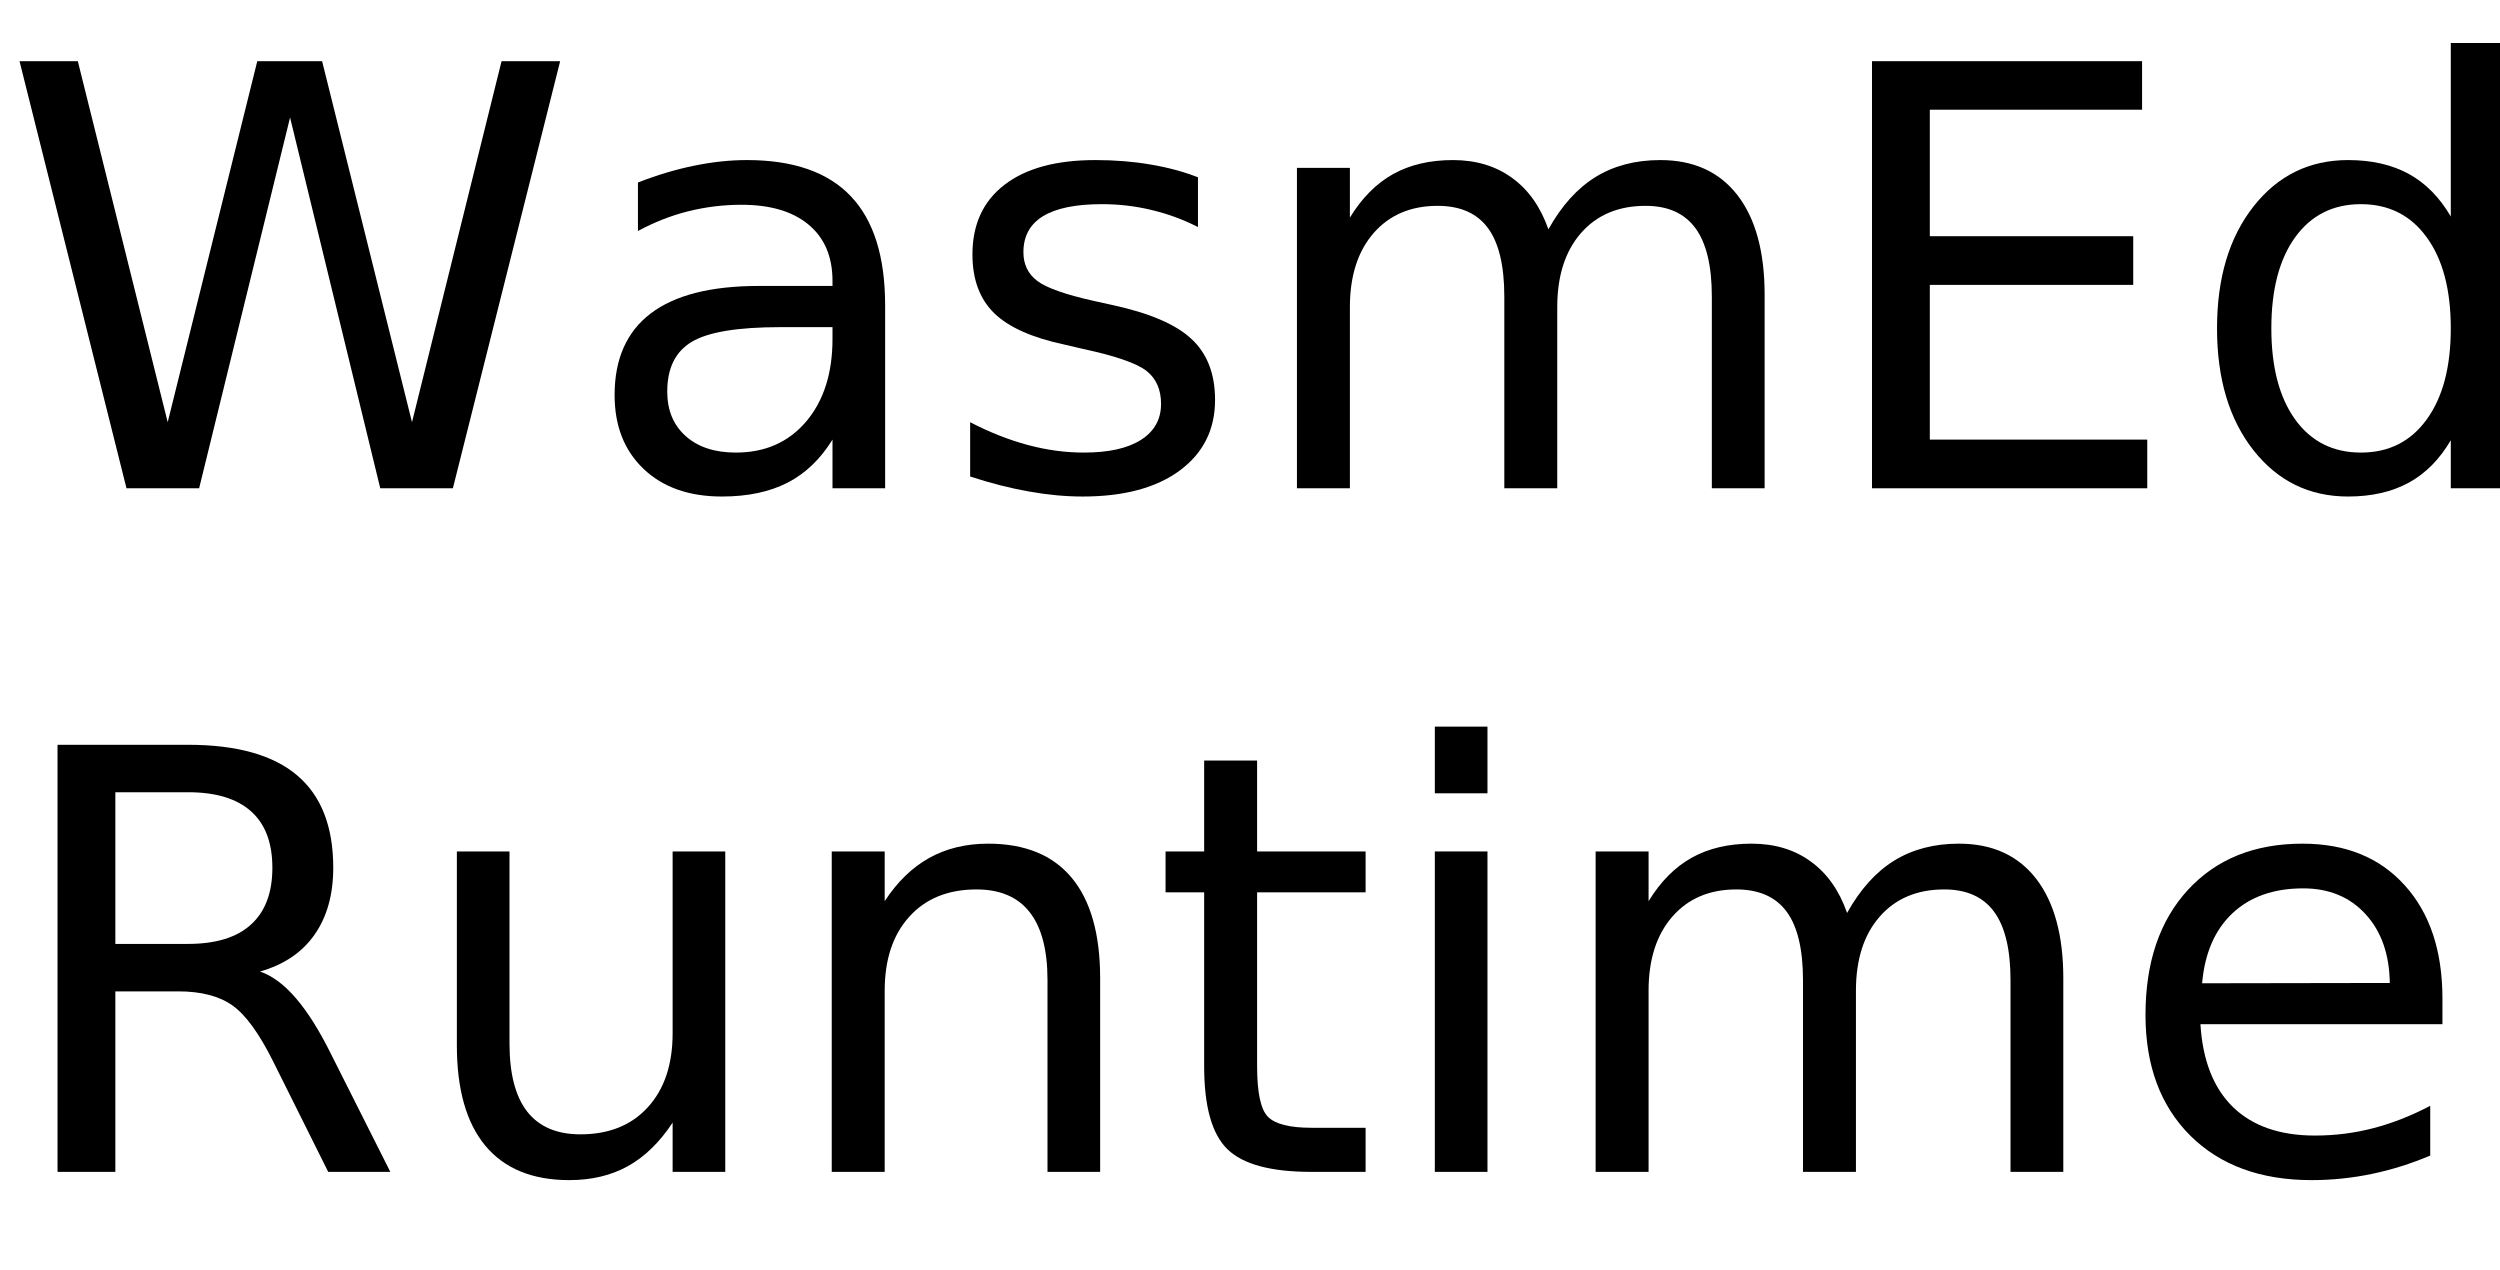
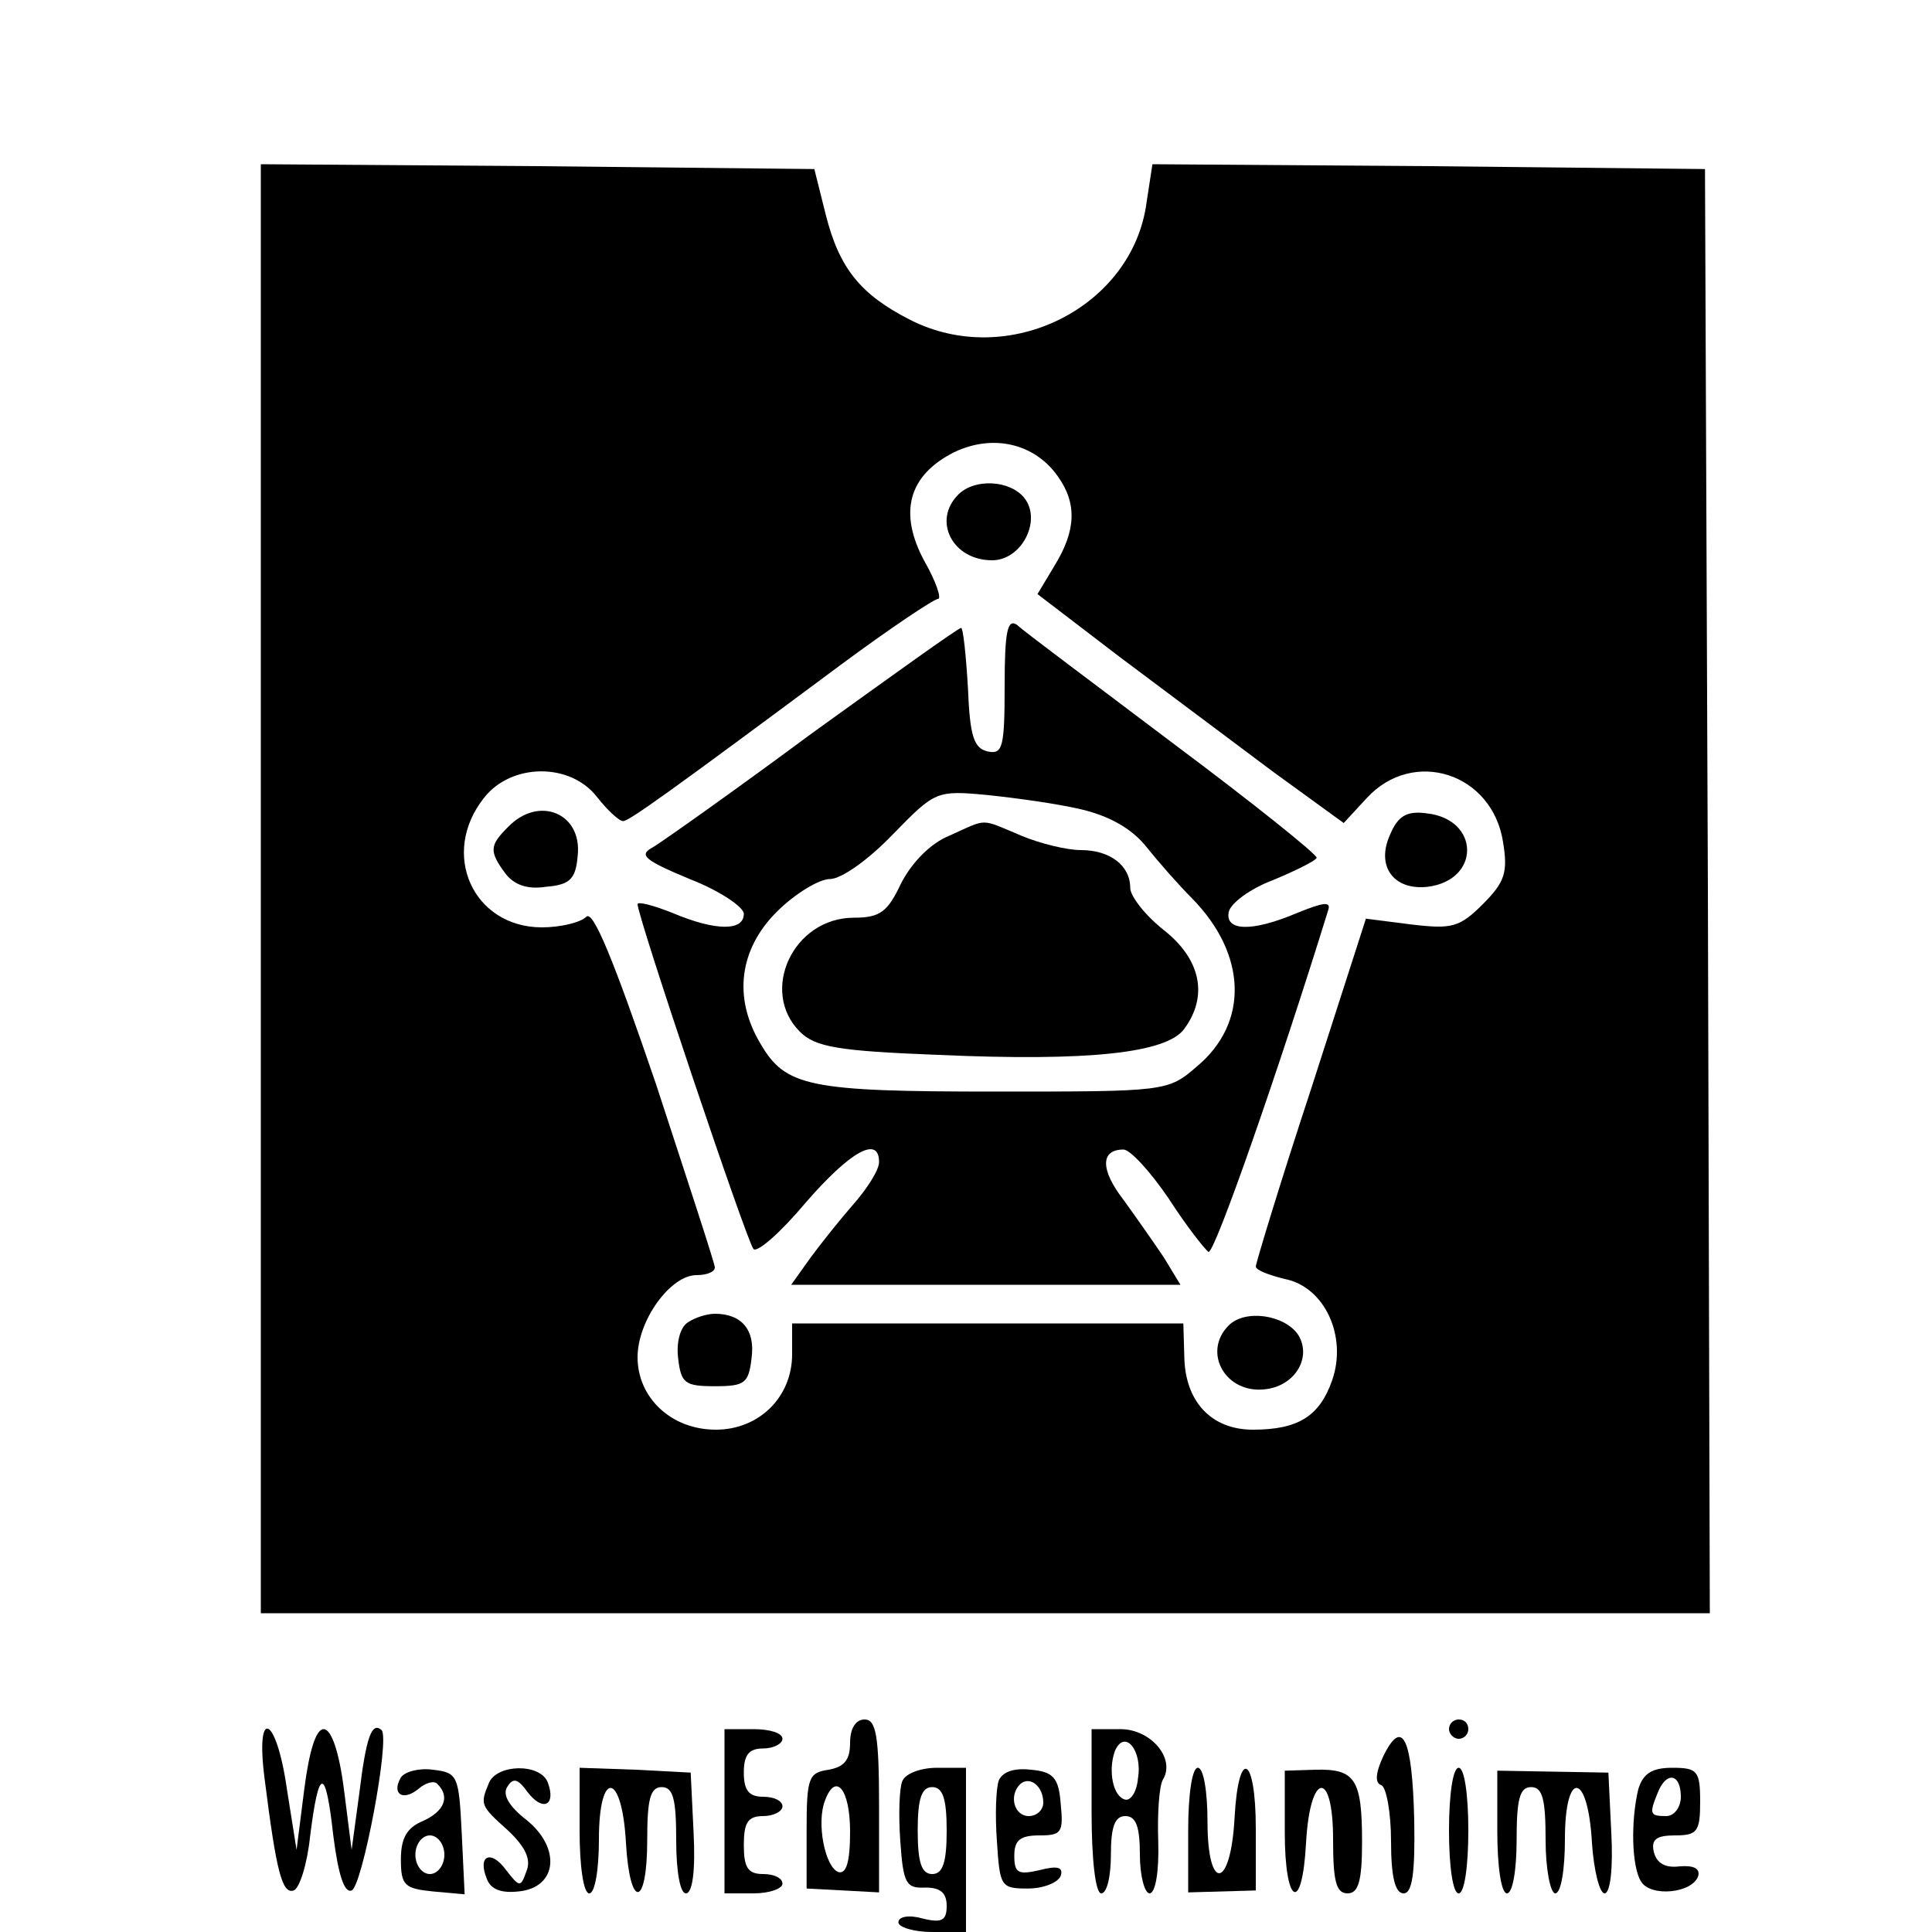
- <svg xmlns="http://www.w3.org/2000/svg" xmlns:xlink="http://www.w3.org/1999/xlink" width="256" height="130" viewBox="0 0 256 130">
-   <defs>
-     <g>
-       <g id="glyph-0-0">
-         <path d="M 2 -43.734 L 7.969 -43.734 L 17.172 -6.766 L 26.344 -43.734 L 32.984 -43.734 L 42.188 -6.766 L 51.359 -43.734 L 57.359 -43.734 L 46.375 0 L 38.938 0 L 29.703 -37.969 L 20.391 0 L 12.953 0 Z M 2 -43.734 " />
-       </g>
-       <g id="glyph-0-1">
-         <path d="M 20.562 -16.5 C 16.207 -16.5 13.191 -16 11.516 -15 C 9.836 -14 9 -12.301 9 -9.906 C 9 -7.988 9.629 -6.469 10.891 -5.344 C 12.148 -4.219 13.863 -3.656 16.031 -3.656 C 19.02 -3.656 21.414 -4.711 23.219 -6.828 C 25.02 -8.953 25.922 -11.773 25.922 -15.297 L 25.922 -16.5 Z M 31.312 -18.719 L 31.312 0 L 25.922 0 L 25.922 -4.984 C 24.691 -2.992 23.16 -1.523 21.328 -0.578 C 19.492 0.367 17.25 0.844 14.594 0.844 C 11.227 0.844 8.555 -0.098 6.578 -1.984 C 4.598 -3.867 3.609 -6.391 3.609 -9.547 C 3.609 -13.242 4.844 -16.031 7.312 -17.906 C 9.781 -19.781 13.469 -20.719 18.375 -20.719 L 25.922 -20.719 L 25.922 -21.234 C 25.922 -23.723 25.102 -25.645 23.469 -27 C 21.844 -28.352 19.555 -29.031 16.609 -29.031 C 14.734 -29.031 12.906 -28.805 11.125 -28.359 C 9.352 -27.91 7.645 -27.238 6 -26.344 L 6 -31.312 C 7.977 -32.082 9.895 -32.656 11.75 -33.031 C 13.602 -33.414 15.41 -33.609 17.172 -33.609 C 21.91 -33.609 25.453 -32.375 27.797 -29.906 C 30.141 -27.445 31.312 -23.719 31.312 -18.719 Z M 31.312 -18.719 " />
-       </g>
-       <g id="glyph-0-2">
-         <path d="M 26.578 -31.844 L 26.578 -26.75 C 25.047 -27.531 23.457 -28.113 21.812 -28.5 C 20.176 -28.895 18.484 -29.094 16.734 -29.094 C 14.055 -29.094 12.047 -28.68 10.703 -27.859 C 9.367 -27.035 8.703 -25.805 8.703 -24.172 C 8.703 -22.922 9.18 -21.938 10.141 -21.219 C 11.098 -20.508 13.02 -19.832 15.906 -19.188 L 17.75 -18.781 C 21.582 -17.957 24.301 -16.797 25.906 -15.297 C 27.52 -13.805 28.328 -11.723 28.328 -9.047 C 28.328 -6.004 27.117 -3.594 24.703 -1.812 C 22.297 -0.039 18.984 0.844 14.766 0.844 C 13.004 0.844 11.172 0.672 9.266 0.328 C 7.367 -0.004 5.363 -0.516 3.25 -1.203 L 3.25 -6.766 C 5.238 -5.734 7.203 -4.957 9.141 -4.438 C 11.078 -3.914 12.992 -3.656 14.891 -3.656 C 17.422 -3.656 19.367 -4.086 20.734 -4.953 C 22.109 -5.828 22.797 -7.055 22.797 -8.641 C 22.797 -10.109 22.301 -11.234 21.312 -12.016 C 20.32 -12.797 18.16 -13.547 14.828 -14.266 L 12.953 -14.703 C 9.609 -15.41 7.191 -16.488 5.703 -17.938 C 4.223 -19.395 3.484 -21.395 3.484 -23.938 C 3.484 -27.02 4.578 -29.398 6.766 -31.078 C 8.953 -32.766 12.055 -33.609 16.078 -33.609 C 18.078 -33.609 19.953 -33.457 21.703 -33.156 C 23.461 -32.863 25.086 -32.426 26.578 -31.844 Z M 26.578 -31.844 " />
-       </g>
-       <g id="glyph-0-3">
-         <path d="M 31.203 -26.516 C 32.547 -28.93 34.156 -30.719 36.031 -31.875 C 37.906 -33.031 40.113 -33.609 42.656 -33.609 C 46.07 -33.609 48.707 -32.41 50.562 -30.016 C 52.414 -27.617 53.344 -24.219 53.344 -19.812 L 53.344 0 L 47.938 0 L 47.938 -19.625 C 47.938 -22.77 47.379 -25.102 46.266 -26.625 C 45.148 -28.156 43.445 -28.922 41.156 -28.922 C 38.363 -28.922 36.156 -27.988 34.531 -26.125 C 32.914 -24.27 32.109 -21.742 32.109 -18.547 L 32.109 0 L 26.688 0 L 26.688 -19.625 C 26.688 -22.789 26.129 -25.129 25.016 -26.641 C 23.898 -28.16 22.18 -28.922 19.859 -28.922 C 17.109 -28.922 14.922 -27.988 13.297 -26.125 C 11.68 -24.258 10.875 -21.734 10.875 -18.547 L 10.875 0 L 5.453 0 L 5.453 -32.812 L 10.875 -32.812 L 10.875 -27.719 C 12.102 -29.727 13.578 -31.211 15.297 -32.172 C 17.016 -33.129 19.055 -33.609 21.422 -33.609 C 23.797 -33.609 25.816 -33 27.484 -31.781 C 29.16 -30.57 30.398 -28.816 31.203 -26.516 Z M 31.203 -26.516 " />
-       </g>
-       <g id="glyph-0-4">
-         <path d="M 5.891 -43.734 L 33.547 -43.734 L 33.547 -38.766 L 11.812 -38.766 L 11.812 -25.812 L 32.641 -25.812 L 32.641 -20.828 L 11.812 -20.828 L 11.812 -4.984 L 34.078 -4.984 L 34.078 0 L 5.891 0 Z M 5.891 -43.734 " />
-       </g>
-       <g id="glyph-0-5">
-         <path d="M 27.25 -27.828 L 27.25 -45.594 L 32.641 -45.594 L 32.641 0 L 27.25 0 L 27.25 -4.922 C 26.113 -2.973 24.68 -1.523 22.953 -0.578 C 21.223 0.367 19.148 0.844 16.734 0.844 C 12.766 0.844 9.535 -0.734 7.047 -3.891 C 4.555 -7.055 3.312 -11.219 3.312 -16.375 C 3.312 -21.531 4.555 -25.691 7.047 -28.859 C 9.535 -32.023 12.766 -33.609 16.734 -33.609 C 19.148 -33.609 21.223 -33.133 22.953 -32.188 C 24.68 -31.238 26.113 -29.785 27.25 -27.828 Z M 8.875 -16.375 C 8.875 -12.414 9.688 -9.305 11.312 -7.047 C 12.945 -4.785 15.191 -3.656 18.047 -3.656 C 20.898 -3.656 23.145 -4.785 24.781 -7.047 C 26.426 -9.305 27.25 -12.414 27.25 -16.375 C 27.25 -20.344 26.426 -23.453 24.781 -25.703 C 23.145 -27.961 20.898 -29.094 18.047 -29.094 C 15.191 -29.094 12.945 -27.961 11.312 -25.703 C 9.688 -23.453 8.875 -20.344 8.875 -16.375 Z M 8.875 -16.375 " />
-       </g>
-       <g id="glyph-0-6">
-         <path d="M 27.25 -16.781 C 27.25 -20.688 26.441 -23.711 24.828 -25.859 C 23.211 -28.016 20.953 -29.094 18.047 -29.094 C 15.16 -29.094 12.91 -28.016 11.297 -25.859 C 9.68 -23.711 8.875 -20.688 8.875 -16.781 C 8.875 -12.895 9.68 -9.879 11.297 -7.734 C 12.91 -5.586 15.16 -4.516 18.047 -4.516 C 20.953 -4.516 23.211 -5.586 24.828 -7.734 C 26.441 -9.879 27.25 -12.895 27.25 -16.781 Z M 32.641 -4.078 C 32.641 1.516 31.398 5.672 28.922 8.391 C 26.441 11.117 22.641 12.484 17.516 12.484 C 15.617 12.484 13.832 12.336 12.156 12.047 C 10.477 11.766 8.848 11.332 7.266 10.75 L 7.266 5.516 C 8.848 6.367 10.41 7 11.953 7.406 C 13.492 7.82 15.066 8.031 16.672 8.031 C 20.203 8.031 22.848 7.102 24.609 5.25 C 26.367 3.406 27.25 0.617 27.25 -3.109 L 27.25 -5.766 C 26.133 -3.836 24.707 -2.395 22.969 -1.438 C 21.227 -0.477 19.148 0 16.734 0 C 12.703 0 9.457 -1.531 7 -4.594 C 4.539 -7.664 3.312 -11.727 3.312 -16.781 C 3.312 -21.863 4.539 -25.938 7 -29 C 9.457 -32.07 12.703 -33.609 16.734 -33.609 C 19.148 -33.609 21.227 -33.129 22.969 -32.172 C 24.707 -31.211 26.133 -29.766 27.25 -27.828 L 27.25 -32.812 L 32.641 -32.812 Z M 32.641 -4.078 " />
-       </g>
-       <g id="glyph-0-7">
-         <path d="M 33.719 -17.75 L 33.719 -15.125 L 8.938 -15.125 C 9.164 -11.406 10.281 -8.57 12.281 -6.625 C 14.289 -4.688 17.082 -3.719 20.656 -3.719 C 22.727 -3.719 24.734 -3.973 26.672 -4.484 C 28.617 -4.992 30.551 -5.754 32.469 -6.766 L 32.469 -1.672 C 30.531 -0.848 28.547 -0.223 26.516 0.203 C 24.484 0.629 22.422 0.844 20.328 0.844 C 15.098 0.844 10.953 -0.676 7.891 -3.719 C 4.836 -6.77 3.312 -10.891 3.312 -16.078 C 3.312 -21.453 4.758 -25.719 7.656 -28.875 C 10.562 -32.031 14.473 -33.609 19.391 -33.609 C 23.805 -33.609 27.297 -32.188 29.859 -29.344 C 32.43 -26.5 33.719 -22.633 33.719 -17.75 Z M 28.328 -19.344 C 28.285 -22.289 27.457 -24.641 25.844 -26.391 C 24.238 -28.148 22.109 -29.031 19.453 -29.031 C 16.441 -29.031 14.031 -28.18 12.219 -26.484 C 10.414 -24.785 9.379 -22.395 9.109 -19.312 Z M 28.328 -19.344 " />
-       </g>
-       <g id="glyph-0-8">
-         <path d="M 26.625 -20.516 C 27.895 -20.078 29.129 -19.156 30.328 -17.75 C 31.535 -16.344 32.742 -14.41 33.953 -11.953 L 39.969 0 L 33.609 0 L 28.016 -11.219 C 26.566 -14.145 25.16 -16.086 23.797 -17.047 C 22.441 -18.004 20.594 -18.484 18.25 -18.484 L 11.812 -18.484 L 11.812 0 L 5.891 0 L 5.891 -43.734 L 19.25 -43.734 C 24.25 -43.734 27.977 -42.688 30.438 -40.594 C 32.895 -38.508 34.125 -35.359 34.125 -31.141 C 34.125 -28.391 33.484 -26.102 32.203 -24.281 C 30.93 -22.469 29.07 -21.211 26.625 -20.516 Z M 11.812 -38.875 L 11.812 -23.344 L 19.25 -23.344 C 22.102 -23.344 24.254 -24.004 25.703 -25.328 C 27.16 -26.648 27.891 -28.586 27.891 -31.141 C 27.891 -33.703 27.16 -35.629 25.703 -36.922 C 24.254 -38.223 22.102 -38.875 19.25 -38.875 Z M 11.812 -38.875 " />
-       </g>
-       <g id="glyph-0-9">
-         <path d="M 5.094 -12.953 L 5.094 -32.812 L 10.484 -32.812 L 10.484 -13.156 C 10.484 -10.051 11.086 -7.723 12.297 -6.172 C 13.516 -4.617 15.332 -3.844 17.75 -3.844 C 20.664 -3.844 22.969 -4.77 24.656 -6.625 C 26.344 -8.477 27.188 -11.004 27.188 -14.203 L 27.188 -32.812 L 32.578 -32.812 L 32.578 0 L 27.188 0 L 27.188 -5.047 C 25.875 -3.047 24.352 -1.562 22.625 -0.594 C 20.906 0.363 18.898 0.844 16.609 0.844 C 12.836 0.844 9.973 -0.328 8.016 -2.672 C 6.066 -5.016 5.094 -8.441 5.094 -12.953 Z M 18.656 -33.609 Z M 18.656 -33.609 " />
-       </g>
-       <g id="glyph-0-10">
-         <path d="M 32.938 -19.812 L 32.938 0 L 27.547 0 L 27.547 -19.625 C 27.547 -22.727 26.938 -25.051 25.719 -26.594 C 24.508 -28.145 22.695 -28.922 20.281 -28.922 C 17.363 -28.922 15.066 -27.988 13.391 -26.125 C 11.711 -24.27 10.875 -21.742 10.875 -18.547 L 10.875 0 L 5.453 0 L 5.453 -32.812 L 10.875 -32.812 L 10.875 -27.719 C 12.156 -29.688 13.672 -31.16 15.422 -32.141 C 17.172 -33.117 19.188 -33.609 21.469 -33.609 C 25.238 -33.609 28.094 -32.441 30.031 -30.109 C 31.969 -27.773 32.938 -24.344 32.938 -19.812 Z M 32.938 -19.812 " />
-       </g>
-       <g id="glyph-0-11">
-         <path d="M 10.984 -42.125 L 10.984 -32.812 L 22.094 -32.812 L 22.094 -28.625 L 10.984 -28.625 L 10.984 -10.812 C 10.984 -8.133 11.348 -6.414 12.078 -5.656 C 12.816 -4.895 14.305 -4.516 16.547 -4.516 L 22.094 -4.516 L 22.094 0 L 16.547 0 C 12.391 0 9.52 -0.773 7.938 -2.328 C 6.352 -3.879 5.562 -6.707 5.562 -10.812 L 5.562 -28.625 L 1.609 -28.625 L 1.609 -32.812 L 5.562 -32.812 L 5.562 -42.125 Z M 10.984 -42.125 " />
-       </g>
-       <g id="glyph-0-12">
-         <path d="M 5.656 -32.812 L 11.047 -32.812 L 11.047 0 L 5.656 0 Z M 5.656 -45.594 L 11.047 -45.594 L 11.047 -38.766 L 5.656 -38.766 Z M 5.656 -45.594 " />
-       </g>
-     </g>
-   </defs>
-   <g fill="rgb(0%, 0%, 0%)" fill-opacity="1">
-     <use xlink:href="#glyph-0-0" x="0" y="50" />
-     <use xlink:href="#glyph-0-1" x="59.326" y="50" />
-     <use xlink:href="#glyph-0-2" x="96.094" y="50" />
-     <use xlink:href="#glyph-0-3" x="127.354" y="50" />
-     <use xlink:href="#glyph-0-4" x="185.801" y="50" />
-     <use xlink:href="#glyph-0-5" x="223.711" y="50" />
-     <use xlink:href="#glyph-0-6" x="261.797" y="50" />
-     <use xlink:href="#glyph-0-7" x="299.883" y="50" />
-   </g>
-   <g fill="rgb(0%, 0%, 0%)" fill-opacity="1">
-     <use xlink:href="#glyph-0-8" x="0" y="120" />
-     <use xlink:href="#glyph-0-9" x="41.689" y="120" />
-     <use xlink:href="#glyph-0-10" x="79.717" y="120" />
-     <use xlink:href="#glyph-0-11" x="117.744" y="120" />
-     <use xlink:href="#glyph-0-12" x="141.27" y="120" />
-     <use xlink:href="#glyph-0-3" x="157.939" y="120" />
-     <use xlink:href="#glyph-0-7" x="216.387" y="120" />
+ <svg xmlns="http://www.w3.org/2000/svg" version="1.0" width="200pt" height="200pt" viewBox="0 0 200 200" preserveAspectRatio="xMidYMid meet">
+   <g transform="translate(0,200) scale(0.1,-0.1)" fill="#000000" stroke="none">
+     <path d="M270 1080 l0 -750 750 0 750 0 -2 748 -3 747 -286 3 -286 2 -6 -39 c-14 -109 -143 -174 -245 -122 -51 26 -73 53 -87 108 l-12 48 -287 3 -286 2 0 -750z m825 427 c20 -28 19 -56 -3 -92 l-18 -30 85 -65 c48 -36 119 -89 159 -119 l73 -53 24 26 c48 52 130 26 141 -46 5 -31 2 -41 -21 -64 -24 -24 -32 -26 -74 -21 l-47 6 -57 -177 c-32 -97 -57 -180 -57 -183 0 -4 14 -9 30 -13 41 -8 65 -59 49 -105 -13 -37 -35 -51 -82 -51 -43 0 -70 29 -71 75 l-1 35 -202 0 -203 0 0 -32 c0 -44 -34 -78 -79 -78 -46 0 -81 33 -81 75 0 38 34 85 61 85 10 0 19 3 19 8 0 4 -28 89 -61 190 -44 129 -65 180 -72 173 -6 -6 -27 -11 -46 -11 -71 0 -106 76 -60 134 28 36 89 37 117 1 11 -14 23 -25 27 -25 6 0 44 27 227 163 50 37 95 67 99 67 4 0 -2 18 -14 39 -27 50 -17 89 31 113 40 19 83 9 107 -25z" />
+     <path d="M992 1488 c-27 -27 -6 -68 35 -68 31 0 52 42 33 65 -15 18 -51 20 -68 3z" />
+     <path d="M1040 1290 c0 -63 -2 -71 -17 -68 -15 3 -19 16 -21 66 -2 34 -5 62 -7 62 -3 0 -71 -49 -153 -108 -81 -60 -156 -113 -166 -119 -15 -8 -10 -13 38 -33 31 -12 56 -29 56 -36 0 -18 -29 -18 -74 1 -20 8 -36 12 -36 9 0 -13 113 -349 120 -357 4 -4 28 17 54 48 46 53 76 70 76 42 0 -8 -12 -27 -26 -43 -14 -16 -34 -41 -45 -56 l-20 -28 201 0 202 0 -17 28 c-10 15 -29 42 -42 60 -24 31 -24 52 0 52 7 0 28 -23 47 -51 18 -28 37 -52 41 -55 6 -3 73 189 124 354 3 9 -5 8 -32 -3 -47 -20 -75 -19 -71 1 2 9 22 24 46 33 24 10 44 20 45 23 1 3 -65 56 -148 118 -82 62 -156 117 -162 123 -10 7 -13 -6 -13 -63z m80 -128 c29 -7 52 -20 67 -39 12 -15 33 -39 47 -53 57 -58 59 -129 5 -174 -30 -26 -32 -26 -209 -26 -193 0 -217 5 -243 50 -28 47 -22 97 17 136 19 19 44 34 55 34 12 0 40 20 65 46 44 45 45 46 98 41 29 -3 73 -9 98 -15z" />
+     <path d="M983 1135 c-20 -8 -39 -28 -50 -49 -14 -30 -22 -36 -49 -36 -63 0 -98 -76 -56 -118 16 -16 40 -20 143 -24 157 -7 237 2 255 27 25 34 17 72 -21 102 -19 15 -35 35 -35 44 0 23 -21 39 -51 39 -15 0 -43 7 -62 15 -43 18 -34 18 -74 0z" />
+     <path d="M526 1144 c-19 -19 -20 -25 -3 -48 9 -12 23 -17 42 -14 25 2 31 8 33 32 5 44 -40 63 -72 30z" />
+     <path d="M1439 1136 c-15 -33 4 -58 39 -54 55 7 54 70 -1 76 -21 3 -30 -3 -38 -22z" />
+     <path d="M712 631 c-8 -5 -12 -21 -10 -37 3 -26 7 -29 38 -29 31 0 35 3 38 29 4 29 -10 46 -38 46 -8 0 -21 -4 -28 -9z" />
+     <path d="M1272 628 c-28 -28 -3 -72 39 -66 30 4 47 33 33 56 -14 21 -55 27 -72 10z" />
+     <path d="M880 196 c0 -18 -6 -25 -22 -28 -21 -3 -23 -8 -23 -63 l0 -60 38 -2 37 -2 0 89 c0 73 -3 90 -15 90 -9 0 -15 -9 -15 -24z m0 -92 c0 -32 -4 -44 -12 -42 -14 5 -23 51 -14 74 11 30 26 12 26 -32z" />
+     <path d="M1500 210 c0 -5 5 -10 10 -10 6 0 10 5 10 10 0 6 -4 10 -10 10 -5 0 -10 -4 -10 -10z" />
+     <path d="M274 158 c12 -95 18 -119 30 -115 6 2 14 27 17 56 9 72 16 73 24 1 5 -39 11 -60 19 -57 11 4 40 157 31 166 -10 9 -16 -7 -23 -65 l-8 -59 -8 63 c-5 39 -13 62 -21 62 -8 0 -15 -23 -20 -62 l-8 -63 -10 63 c-11 77 -33 86 -23 10z" />
+     <path d="M750 125 l0 -85 30 0 c17 0 30 5 30 10 0 6 -9 10 -20 10 -16 0 -20 7 -20 30 0 23 4 30 20 30 11 0 20 5 20 10 0 6 -9 10 -20 10 -15 0 -20 7 -20 25 0 18 5 25 20 25 11 0 20 5 20 10 0 6 -13 10 -30 10 l-30 0 0 -85z" />
+     <path d="M1130 125 c0 -50 4 -85 10 -85 6 0 10 18 10 40 0 29 4 40 15 40 11 0 15 -11 15 -40 0 -22 5 -40 10 -40 6 0 10 22 9 54 -1 29 1 58 5 64 13 22 -13 52 -44 52 l-30 0 0 -85z m48 34 c-1 -13 -7 -23 -13 -22 -13 3 -18 30 -11 50 10 24 29 1 24 -28z" />
+     <path d="M1432 182 c-8 -17 -9 -28 -2 -30 5 -2 10 -28 10 -58 0 -36 4 -54 13 -54 9 0 12 21 11 76 -2 84 -12 107 -32 66z" />
+     <path d="M415 160 c-10 -17 2 -25 18 -12 8 7 17 9 20 5 13 -13 7 -28 -15 -38 -17 -7 -23 -18 -23 -40 0 -27 4 -30 33 -33 l33 -3 -3 63 c-3 60 -4 63 -30 66 -14 2 -29 -2 -33 -8z m45 -80 c0 -11 -7 -20 -15 -20 -8 0 -15 9 -15 20 0 11 7 20 15 20 8 0 15 -9 15 -20z" />
+     <path d="M506 154 c-9 -22 -9 -23 20 -49 18 -17 24 -30 19 -42 -6 -17 -7 -17 -21 1 -16 22 -30 15 -20 -9 4 -11 15 -15 33 -13 40 4 44 45 8 74 -18 14 -25 26 -20 34 6 10 11 9 21 -5 16 -21 30 -14 21 10 -8 20 -53 19 -61 -1z" />
+     <path d="M600 105 c0 -37 4 -65 10 -65 6 0 10 25 10 56 0 73 24 70 28 -4 4 -69 22 -67 22 3 0 42 3 55 15 55 12 0 15 -13 15 -55 0 -32 4 -55 10 -55 7 0 10 24 8 63 l-3 62 -57 3 -58 2 0 -65z" />
+     <path d="M934 156 c-3 -7 -4 -35 -2 -62 3 -44 6 -49 26 -48 15 0 22 -5 22 -19 0 -15 -5 -18 -25 -13 -14 4 -25 2 -25 -4 0 -5 16 -10 35 -10 l35 0 0 85 0 85 -30 0 c-17 0 -33 -6 -36 -14z m46 -51 c0 -33 -4 -45 -15 -45 -11 0 -15 12 -15 45 0 33 4 45 15 45 11 0 15 -12 15 -45z" />
+     <path d="M1034 157 c-3 -8 -4 -36 -2 -63 3 -47 4 -49 32 -49 16 0 31 6 34 13 3 9 -3 11 -22 6 -22 -5 -26 -3 -26 15 0 16 6 21 26 21 23 0 25 3 22 33 -2 27 -8 33 -31 35 -17 2 -29 -2 -33 -11z m46 -23 c0 -8 -7 -14 -15 -14 -15 0 -21 21 -9 33 10 9 24 -2 24 -19z" />
+     <path d="M1230 105 l0 -64 35 1 35 1 0 64 c0 76 -18 85 -22 11 -4 -74 -28 -77 -28 -4 0 31 -4 56 -10 56 -6 0 -10 -28 -10 -65z" />
+     <path d="M1330 103 c0 -75 18 -85 22 -11 4 74 28 77 28 4 0 -43 3 -56 15 -56 11 0 15 12 15 53 0 65 -7 76 -48 75 l-32 -1 0 -64z" />
+     <path d="M1500 105 c0 -37 4 -65 10 -65 6 0 10 28 10 65 0 37 -4 65 -10 65 -6 0 -10 -28 -10 -65z" />
+     <path d="M1550 104 c0 -36 4 -64 10 -64 6 0 10 25 10 55 0 42 3 55 15 55 12 0 15 -13 15 -55 0 -30 5 -55 10 -55 6 0 10 25 10 56 0 73 24 70 28 -4 2 -29 8 -52 13 -52 6 0 9 26 7 63 l-3 62 -57 1 -58 1 0 -63z" />
+     <path d="M1696 148 c-8 -33 -7 -81 3 -96 10 -16 53 -12 59 6 2 8 -5 11 -19 10 -15 -2 -24 3 -27 15 -3 13 3 17 22 17 23 0 26 4 26 35 0 32 -3 35 -29 35 -21 0 -30 -6 -35 -22z m44 -8 c0 -11 -7 -20 -15 -20 -17 0 -18 2 -9 24 9 23 24 20 24 -4z" />
  </g>
</svg>
